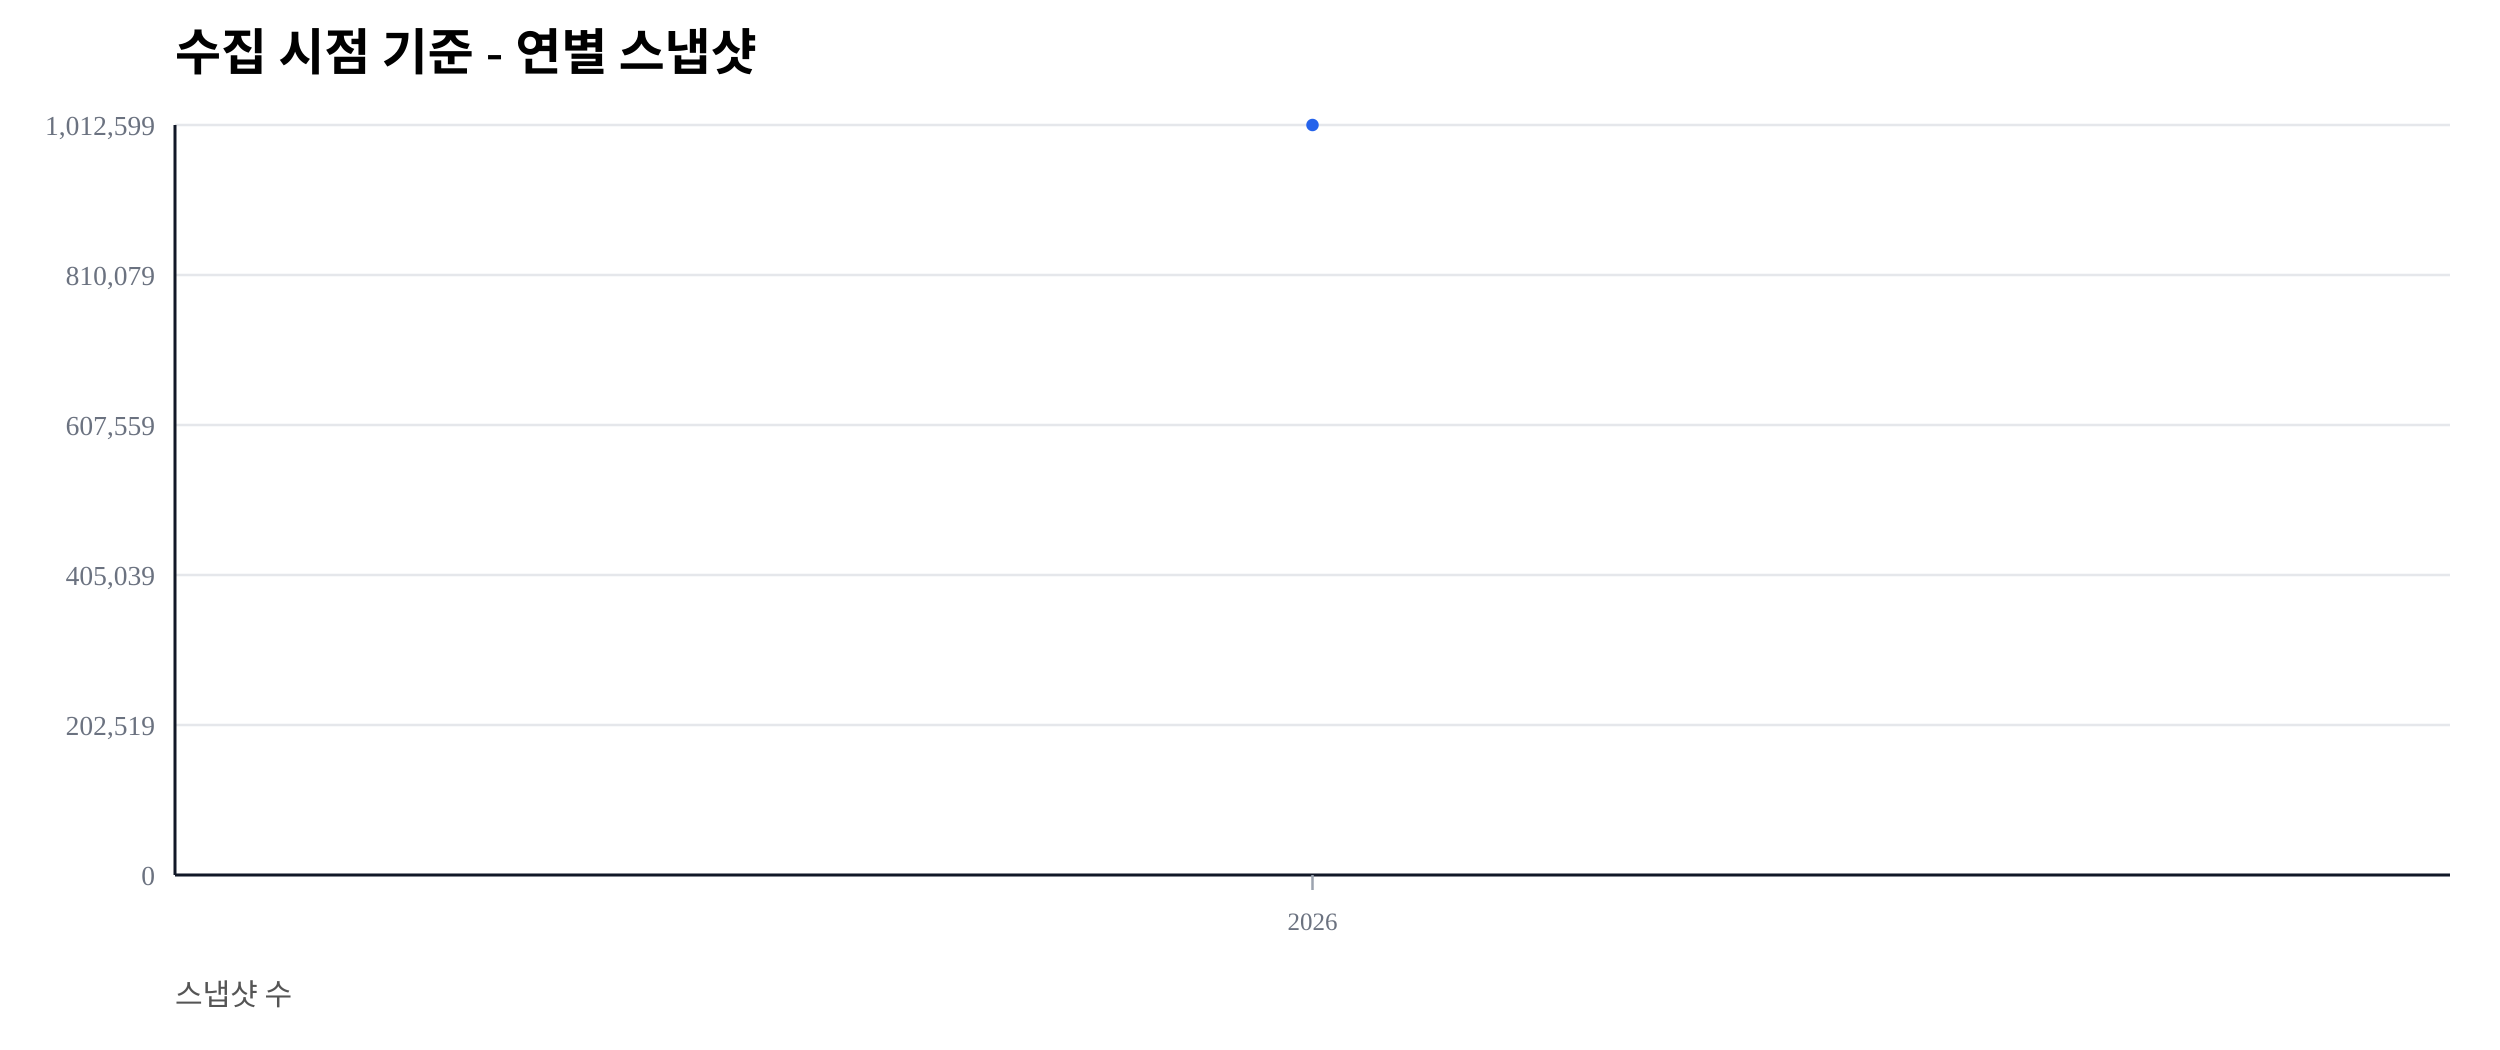
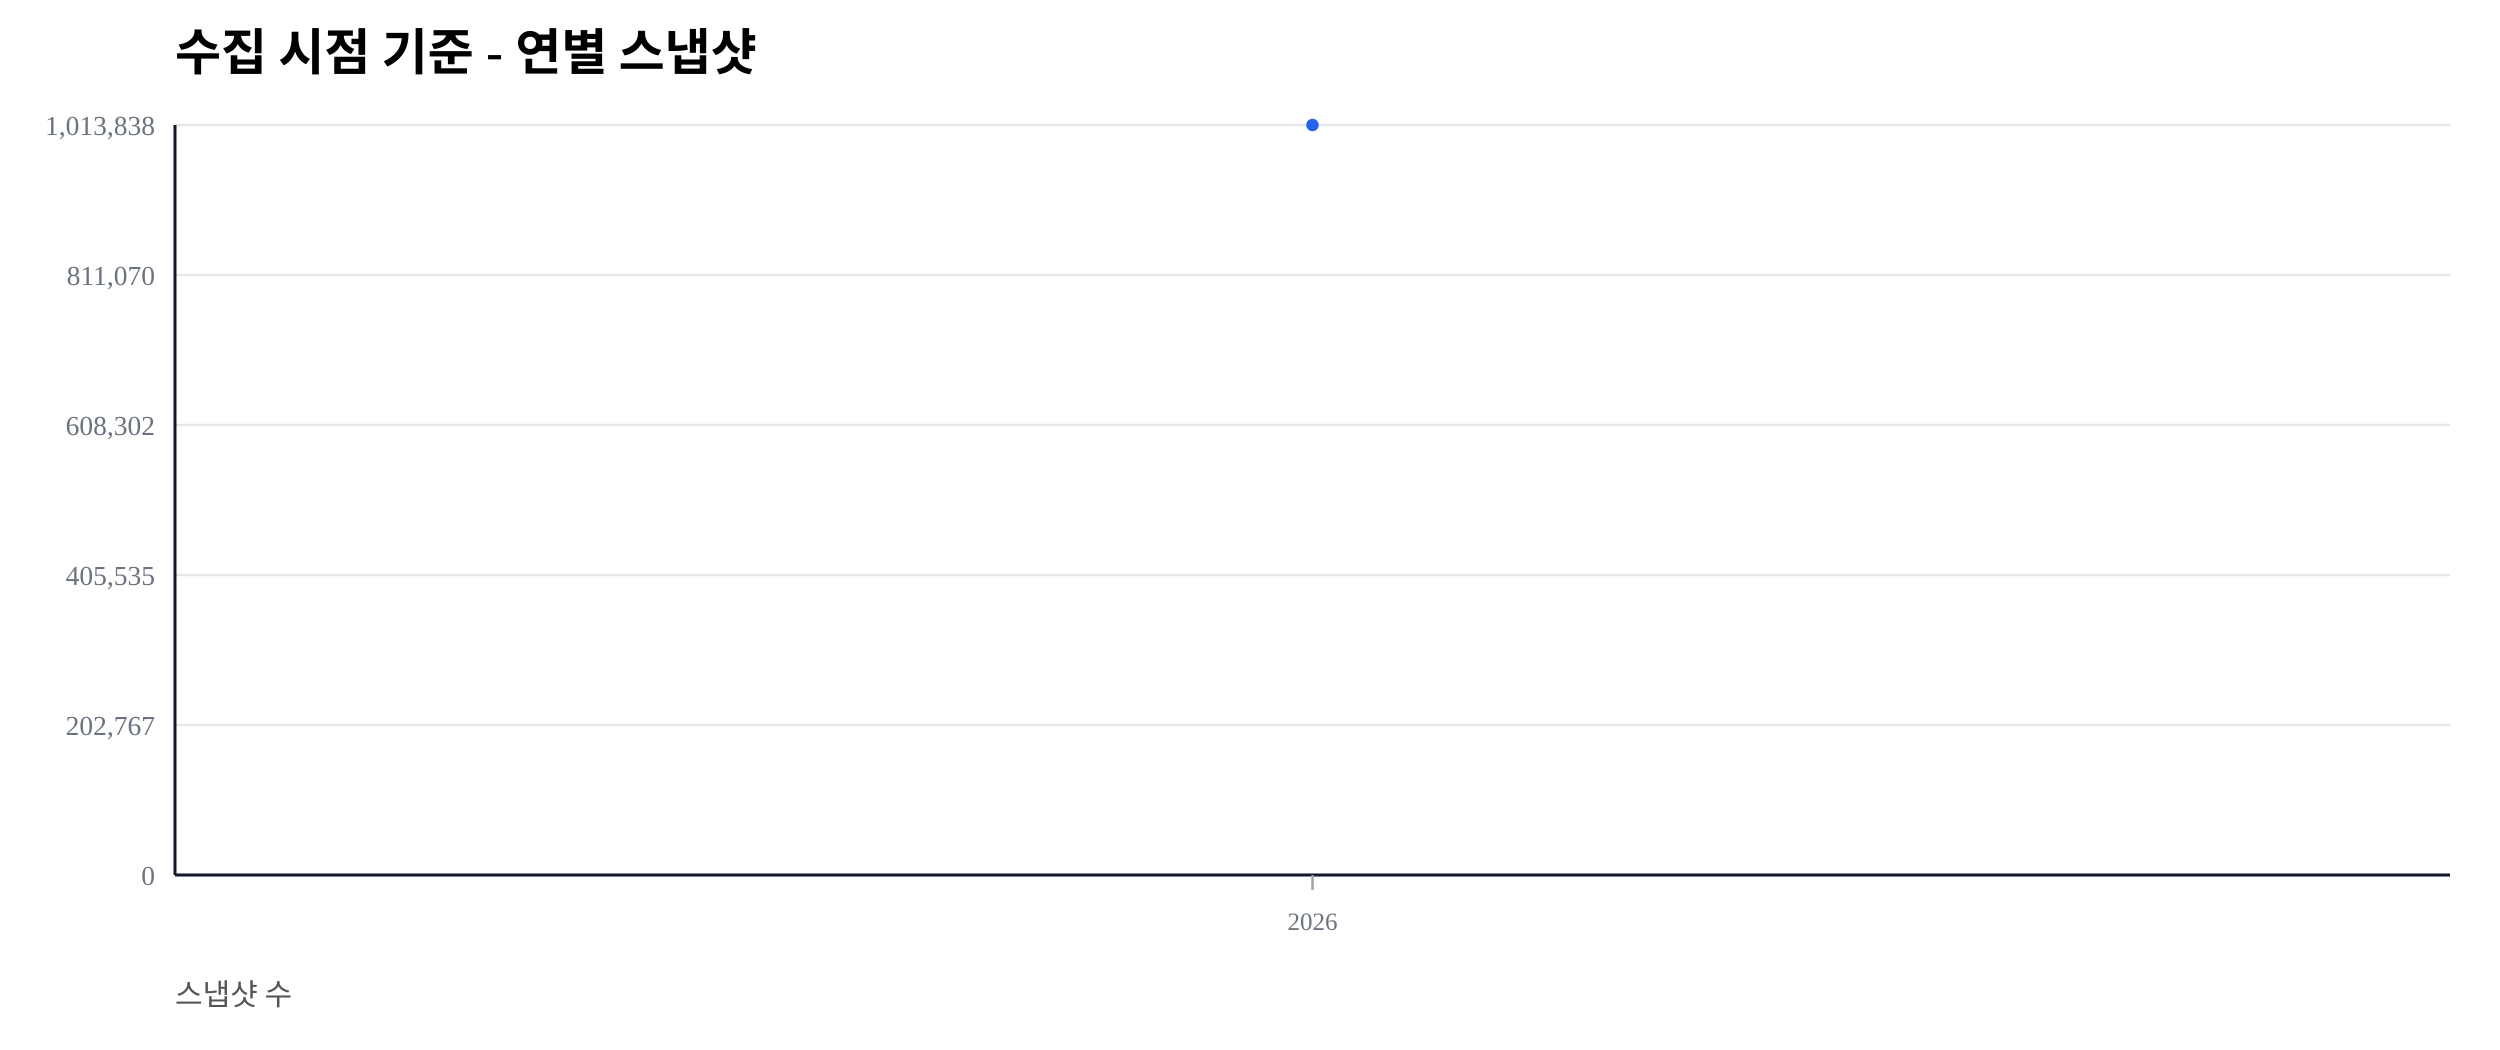
<svg xmlns="http://www.w3.org/2000/svg" width="1000" height="420" viewBox="0 0 1000 420">
  <rect width="100%" height="100%" fill="#ffffff" />
  <text x="70" y="28" font-size="20" font-weight="600">수집 시점 기준 - 연별 스냅샷</text>
  <text x="70" y="402" font-size="12" fill="#555">스냅샷 수</text>
  <line x1="70" y1="350.00" x2="980" y2="350.00" stroke="#e5e7eb" stroke-width="1" />
  <text x="62" y="354.00" font-size="11" fill="#6b7280" text-anchor="end">0</text>
  <line x1="70" y1="290.00" x2="980" y2="290.00" stroke="#e5e7eb" stroke-width="1" />
-   <text x="62" y="294.00" font-size="11" fill="#6b7280" text-anchor="end">202,519</text>
+   <text x="62" y="294.00" font-size="11" fill="#6b7280" text-anchor="end">202,767</text>
  <line x1="70" y1="230.00" x2="980" y2="230.00" stroke="#e5e7eb" stroke-width="1" />
-   <text x="62" y="234.00" font-size="11" fill="#6b7280" text-anchor="end">405,039</text>
+   <text x="62" y="234.00" font-size="11" fill="#6b7280" text-anchor="end">405,535</text>
  <line x1="70" y1="170.00" x2="980" y2="170.00" stroke="#e5e7eb" stroke-width="1" />
-   <text x="62" y="174.00" font-size="11" fill="#6b7280" text-anchor="end">607,559</text>
+   <text x="62" y="174.00" font-size="11" fill="#6b7280" text-anchor="end">608,302</text>
  <line x1="70" y1="110.00" x2="980" y2="110.00" stroke="#e5e7eb" stroke-width="1" />
-   <text x="62" y="114.00" font-size="11" fill="#6b7280" text-anchor="end">810,079</text>
+   <text x="62" y="114.00" font-size="11" fill="#6b7280" text-anchor="end">811,070</text>
  <line x1="70" y1="50.00" x2="980" y2="50.00" stroke="#e5e7eb" stroke-width="1" />
-   <text x="62" y="54.00" font-size="11" fill="#6b7280" text-anchor="end">1,012,599</text>
+   <text x="62" y="54.00" font-size="11" fill="#6b7280" text-anchor="end">1,013,838</text>
  <line x1="70" y1="350" x2="980" y2="350" stroke="#111827" stroke-width="1.2" />
  <line x1="70" y1="50" x2="70" y2="350" stroke="#111827" stroke-width="1.2" />
  <line x1="525.00" y1="350" x2="525.00" y2="356" stroke="#9ca3af" stroke-width="1" />
  <text x="525.00" y="372" font-size="10" fill="#6b7280" text-anchor="middle">2026</text>
  <polyline fill="none" stroke="#2563eb" stroke-width="2.5" points="525.00,50.00" />
  <circle cx="525.00" cy="50.00" r="2.5" fill="#2563eb" />
</svg>
